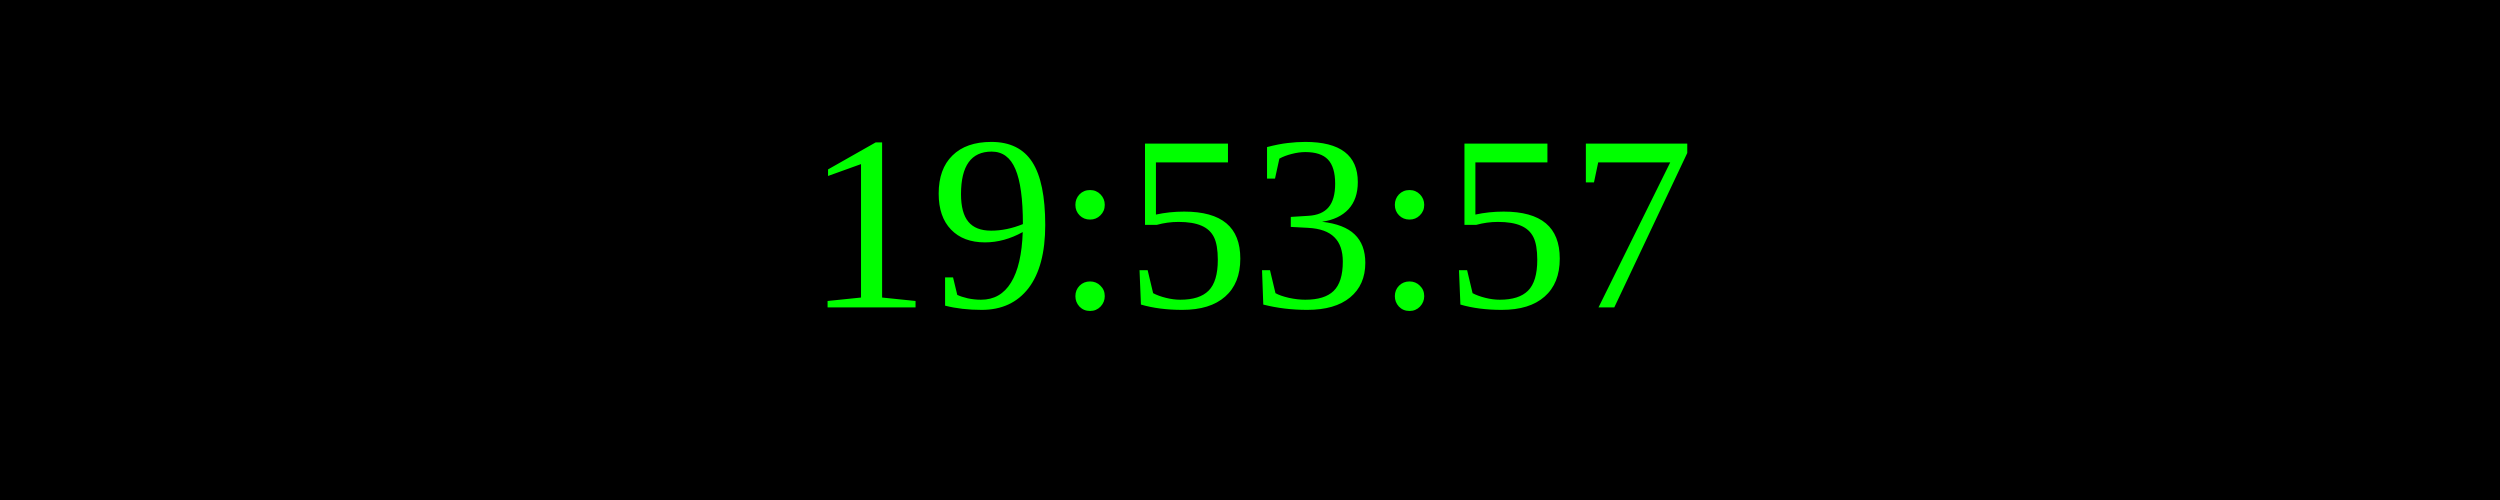
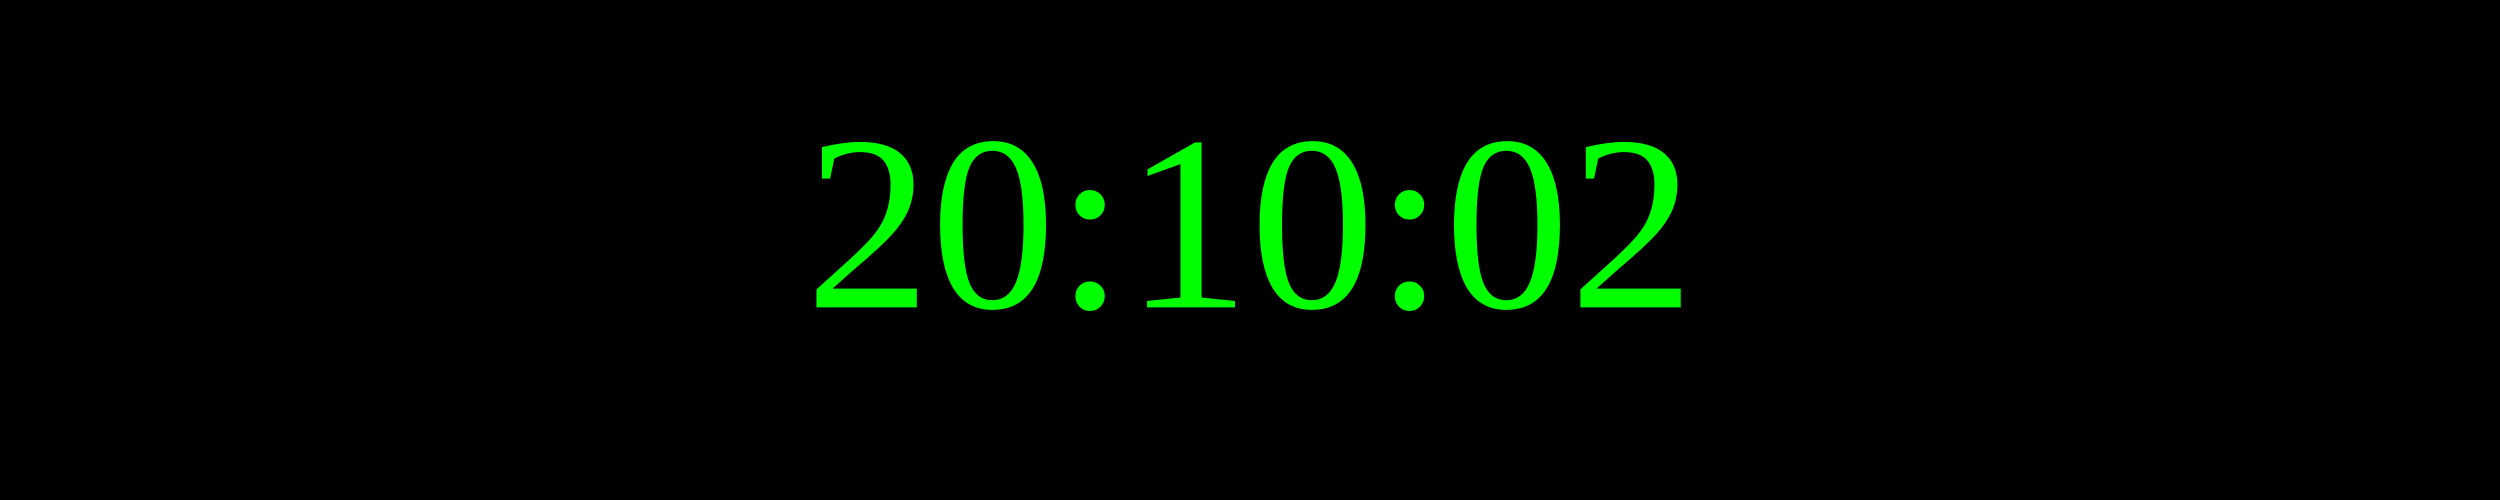
<svg xmlns="http://www.w3.org/2000/svg" width="250" height="50">
  <rect width="100%" height="100%" fill="black" />
  <text x="50%" y="50%" font-size="25" fill="lime" text-anchor="middle" dominant-baseline="middle">
- 19:53:57
+ 20:10:02
</text>
</svg>
